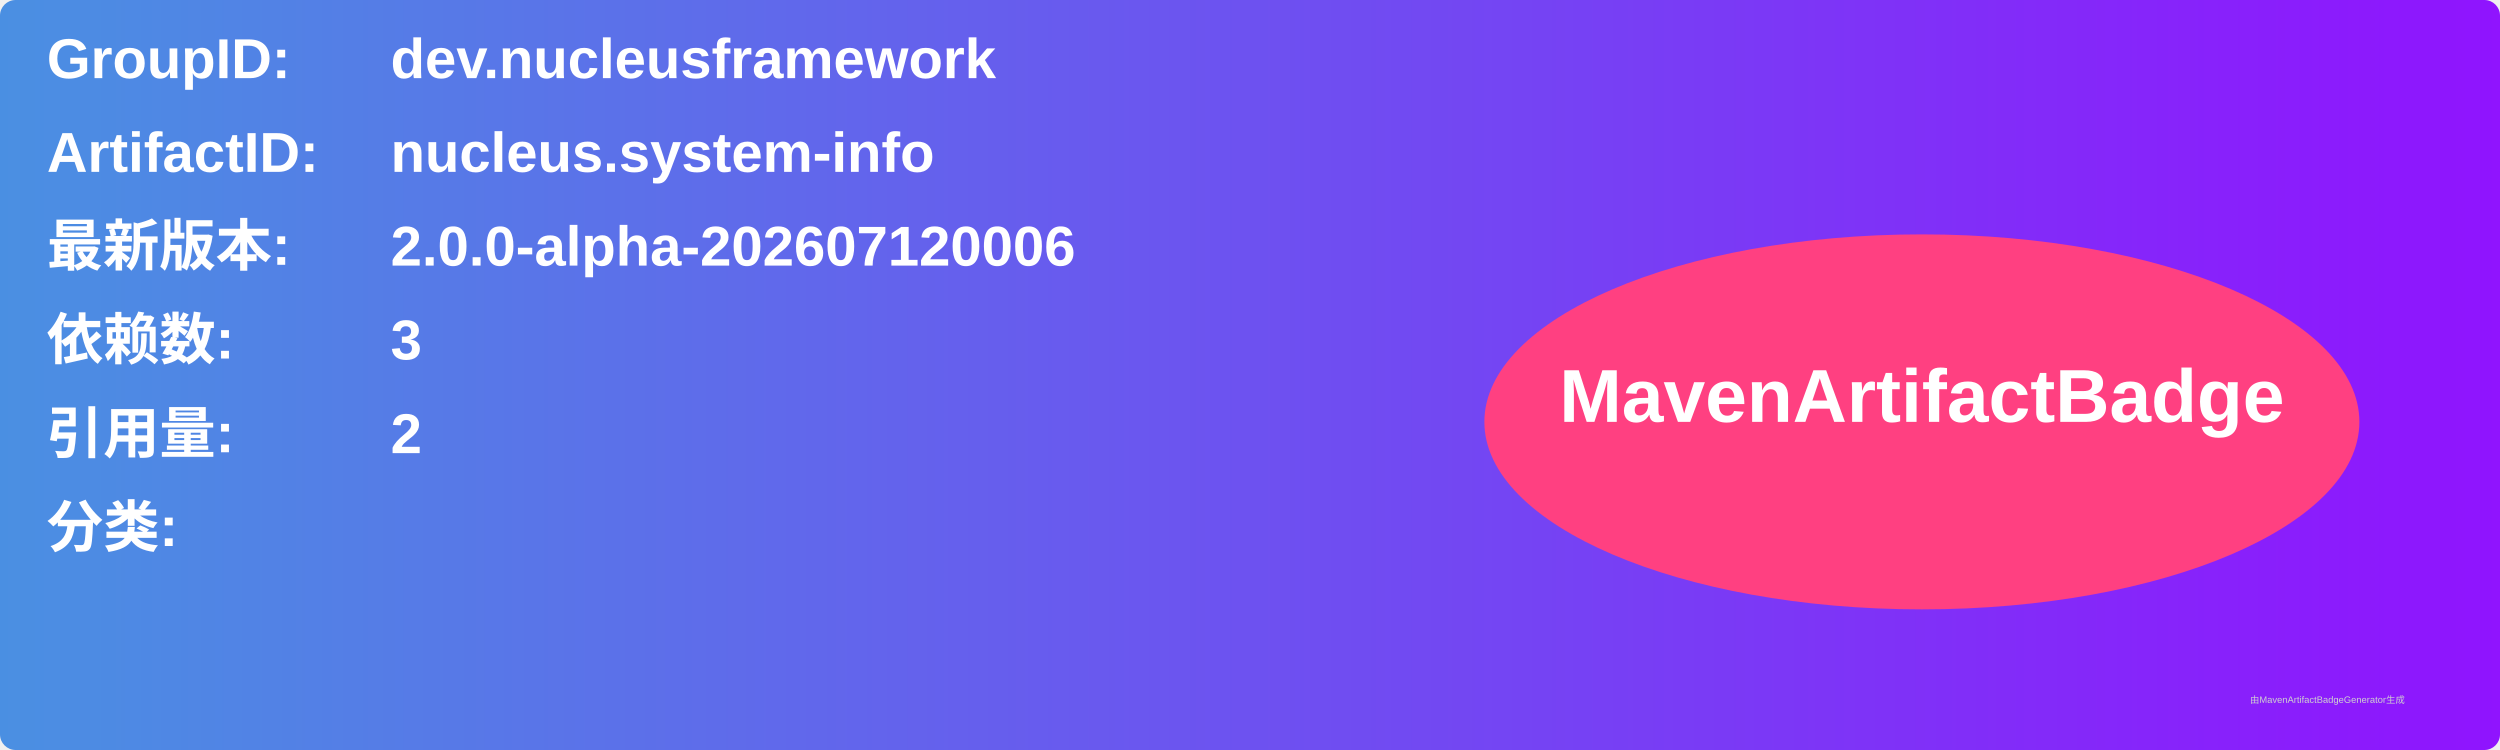
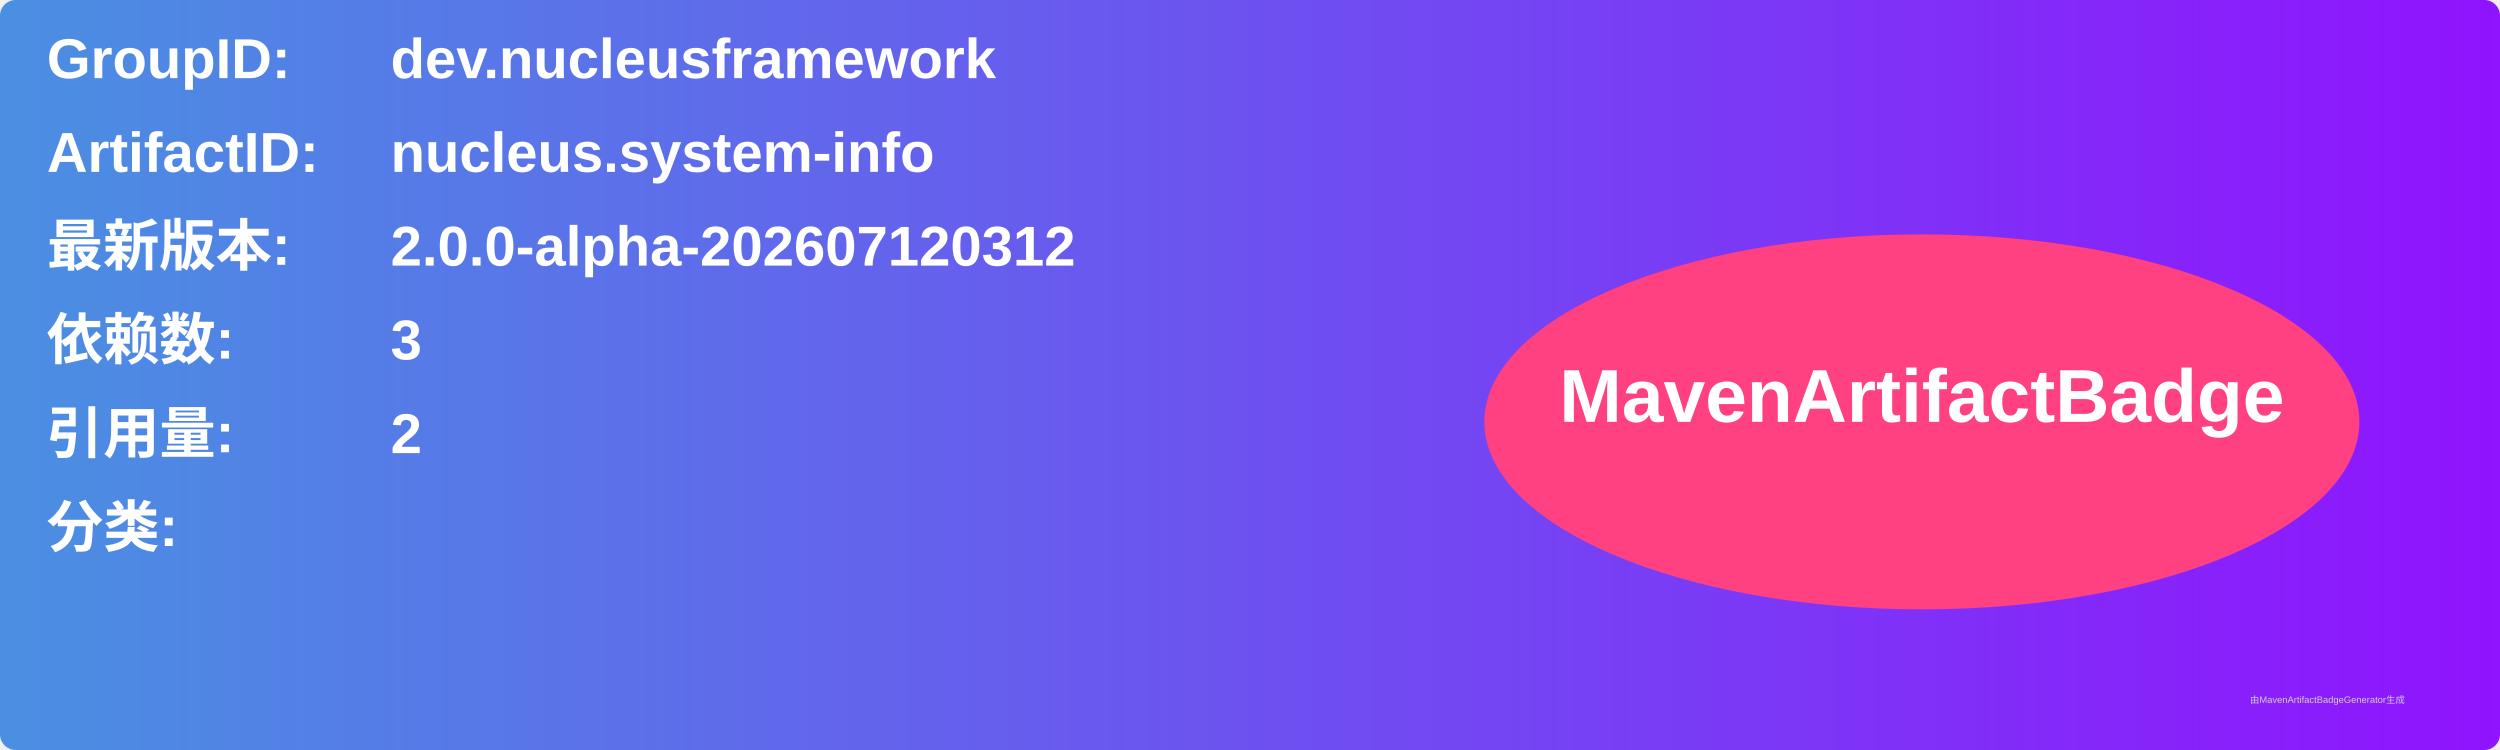
<svg xmlns="http://www.w3.org/2000/svg" width="800" height="240" viewBox="0 0 800 240">
  <linearGradient id="grad" x1="0%" y1="0%" x2="100%" y2="0%">
    <stop offset="0%" stop-color="#4a90e2" />
    <stop offset="100%" stop-color="#9013fe" />
  </linearGradient>
  <rect width="100%" height="100%" rx="5" ry="5" fill="url(#grad)" />
  <g transform="translate(15, 15)">
    <text x="0" y="10" font-family="Arial" font-size="18" fill="white" font-weight="bold" width="260">GroupID:</text>
    <text x="110" y="10" font-family="Arial" font-size="18" fill="white" font-weight="bold" width="460">dev.nucleusframework</text>
    <text x="0" y="40" font-family="Arial" font-size="18" fill="white" font-weight="bold" width="260">ArtifactID:</text>
    <text x="110" y="40" font-family="Arial" font-size="18" fill="white" font-weight="bold" width="460">nucleus.system-info</text>
    <text x="0" y="70" font-family="Arial" font-size="18" fill="white" font-weight="bold">最新版本:</text>
    <text x="110" y="70" font-family="Arial" font-size="18" fill="white" font-weight="bold">
-       <tspan font-weight="bold">2.0.0-alpha-202607120006</tspan>
+       <tspan font-weight="bold">2.0.0-alpha-202607120312</tspan>
    </text>
    <text x="0" y="100" font-family="Arial" font-size="18" fill="white" font-weight="bold">依赖数: </text>
    <text x="110" y="100" font-family="Arial" font-size="18" fill="white">
      <tspan font-weight="bold">3</tspan>
    </text>
    <text x="0" y="130" font-family="Arial" font-size="18" fill="white" font-weight="bold">引用量: </text>
    <text x="110" y="130" font-family="Arial" font-size="18" fill="white">
      <tspan font-weight="bold">2</tspan>
    </text>
    <text x="0" y="160" font-family="Arial" font-size="18" fill="white" font-weight="bold">分类:</text>
    <text x="10" y="190" font-family="Arial" font-size="10" fill="white">
      <tspan font-weight="bold" />
    </text>
    <ellipse cx="600" cy="120" rx="140" ry="60" fill="#ff4081" />
    <text x="600" y="120" text-anchor="middle" font-family="Arial" font-size="24" fill="white" font-weight="bold">MavenArtifactBadge</text>
  </g>
  <text x="720" y="225" font-family="Arial" font-size="3" fill="#d0d0d0">由MavenArtifactBadgeGenerator生成</text>
</svg>
